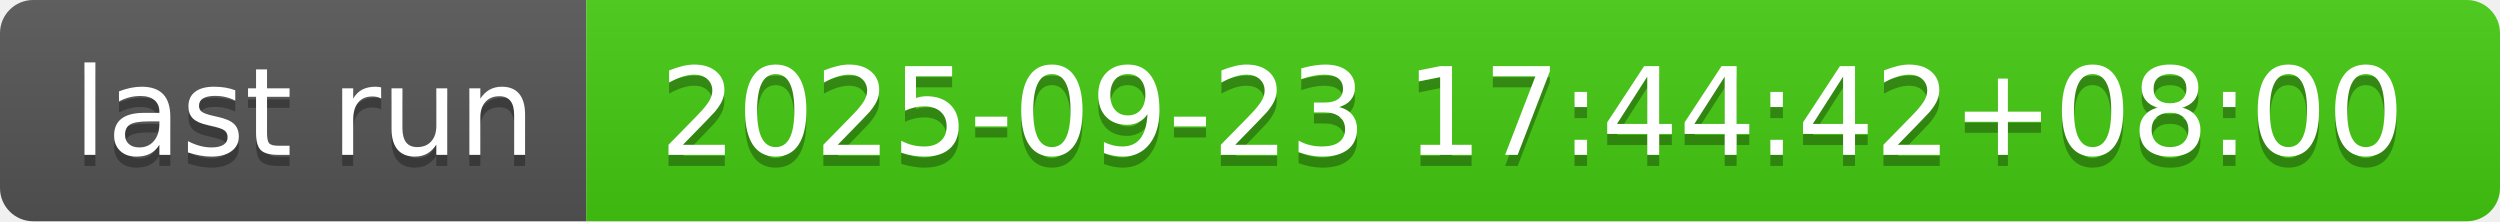
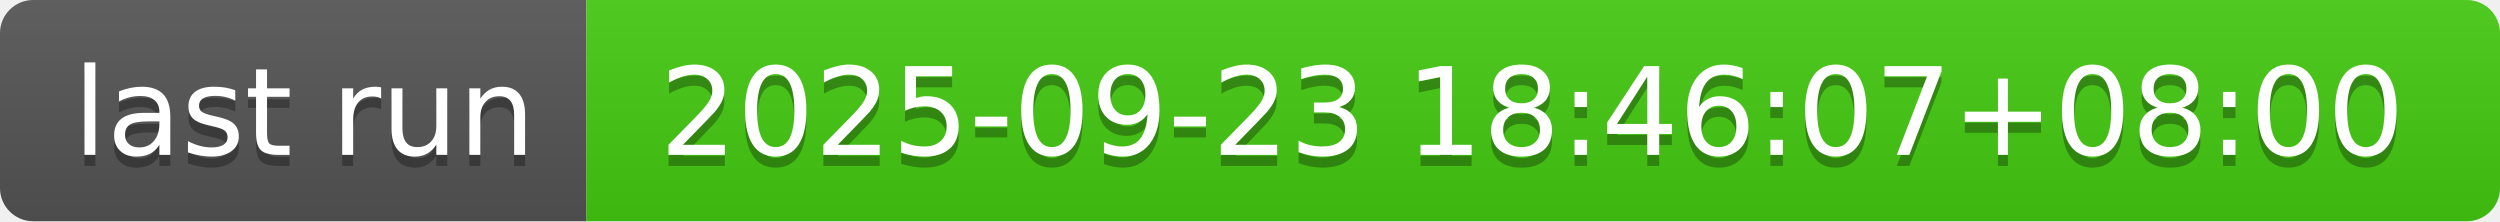
- <svg xmlns="http://www.w3.org/2000/svg" width="226" height="20" role="img" aria-label="last run: 2025-09-23 17:44:42+08:00">
+ <svg xmlns="http://www.w3.org/2000/svg" width="226" height="20" role="img" aria-label="last run: 2025-09-23 18:46:07+08:00">
  <linearGradient id="s" x2="0" y2="100%">
    <stop offset="0" stop-color="#bbb" stop-opacity=".1" />
    <stop offset="1" stop-opacity=".1" />
  </linearGradient>
  <clipPath id="r">
    <rect width="226" height="20" rx="3" fill="#fff" />
  </clipPath>
  <g clip-path="url(#r)">
    <rect width="53" height="20" fill="#555" />
    <rect x="53" width="173" height="20" fill="#4c1" />
    <rect width="226" height="20" fill="url(#s)" />
  </g>
  <g fill="#fff" text-anchor="middle" font-family="Verdana,Geneva,DejaVu Sans,sans-serif" text-rendering="geometricPrecision" font-size="110">
    <text aria-hidden="true" x="275" y="150" fill="#010101" fill-opacity=".3" transform="scale(.1)" textLength="430">last run</text>
    <text x="275" y="140" transform="scale(.1)" fill="#fff" textLength="430">last run</text>
-     <text aria-hidden="true" x="1385" y="150" fill="#010101" fill-opacity=".3" transform="scale(.1)" textLength="1630">2025-09-23 17:44:42+08:00</text>
-     <text x="1385" y="140" transform="scale(.1)" fill="#fff" textLength="1630">2025-09-23 17:44:42+08:00</text>
+     <text aria-hidden="true" x="1385" y="150" fill="#010101" fill-opacity=".3" transform="scale(.1)" textLength="1630">2025-09-23 18:46:07+08:00</text>
+     <text x="1385" y="140" transform="scale(.1)" fill="#fff" textLength="1630">2025-09-23 18:46:07+08:00</text>
  </g>
</svg>
